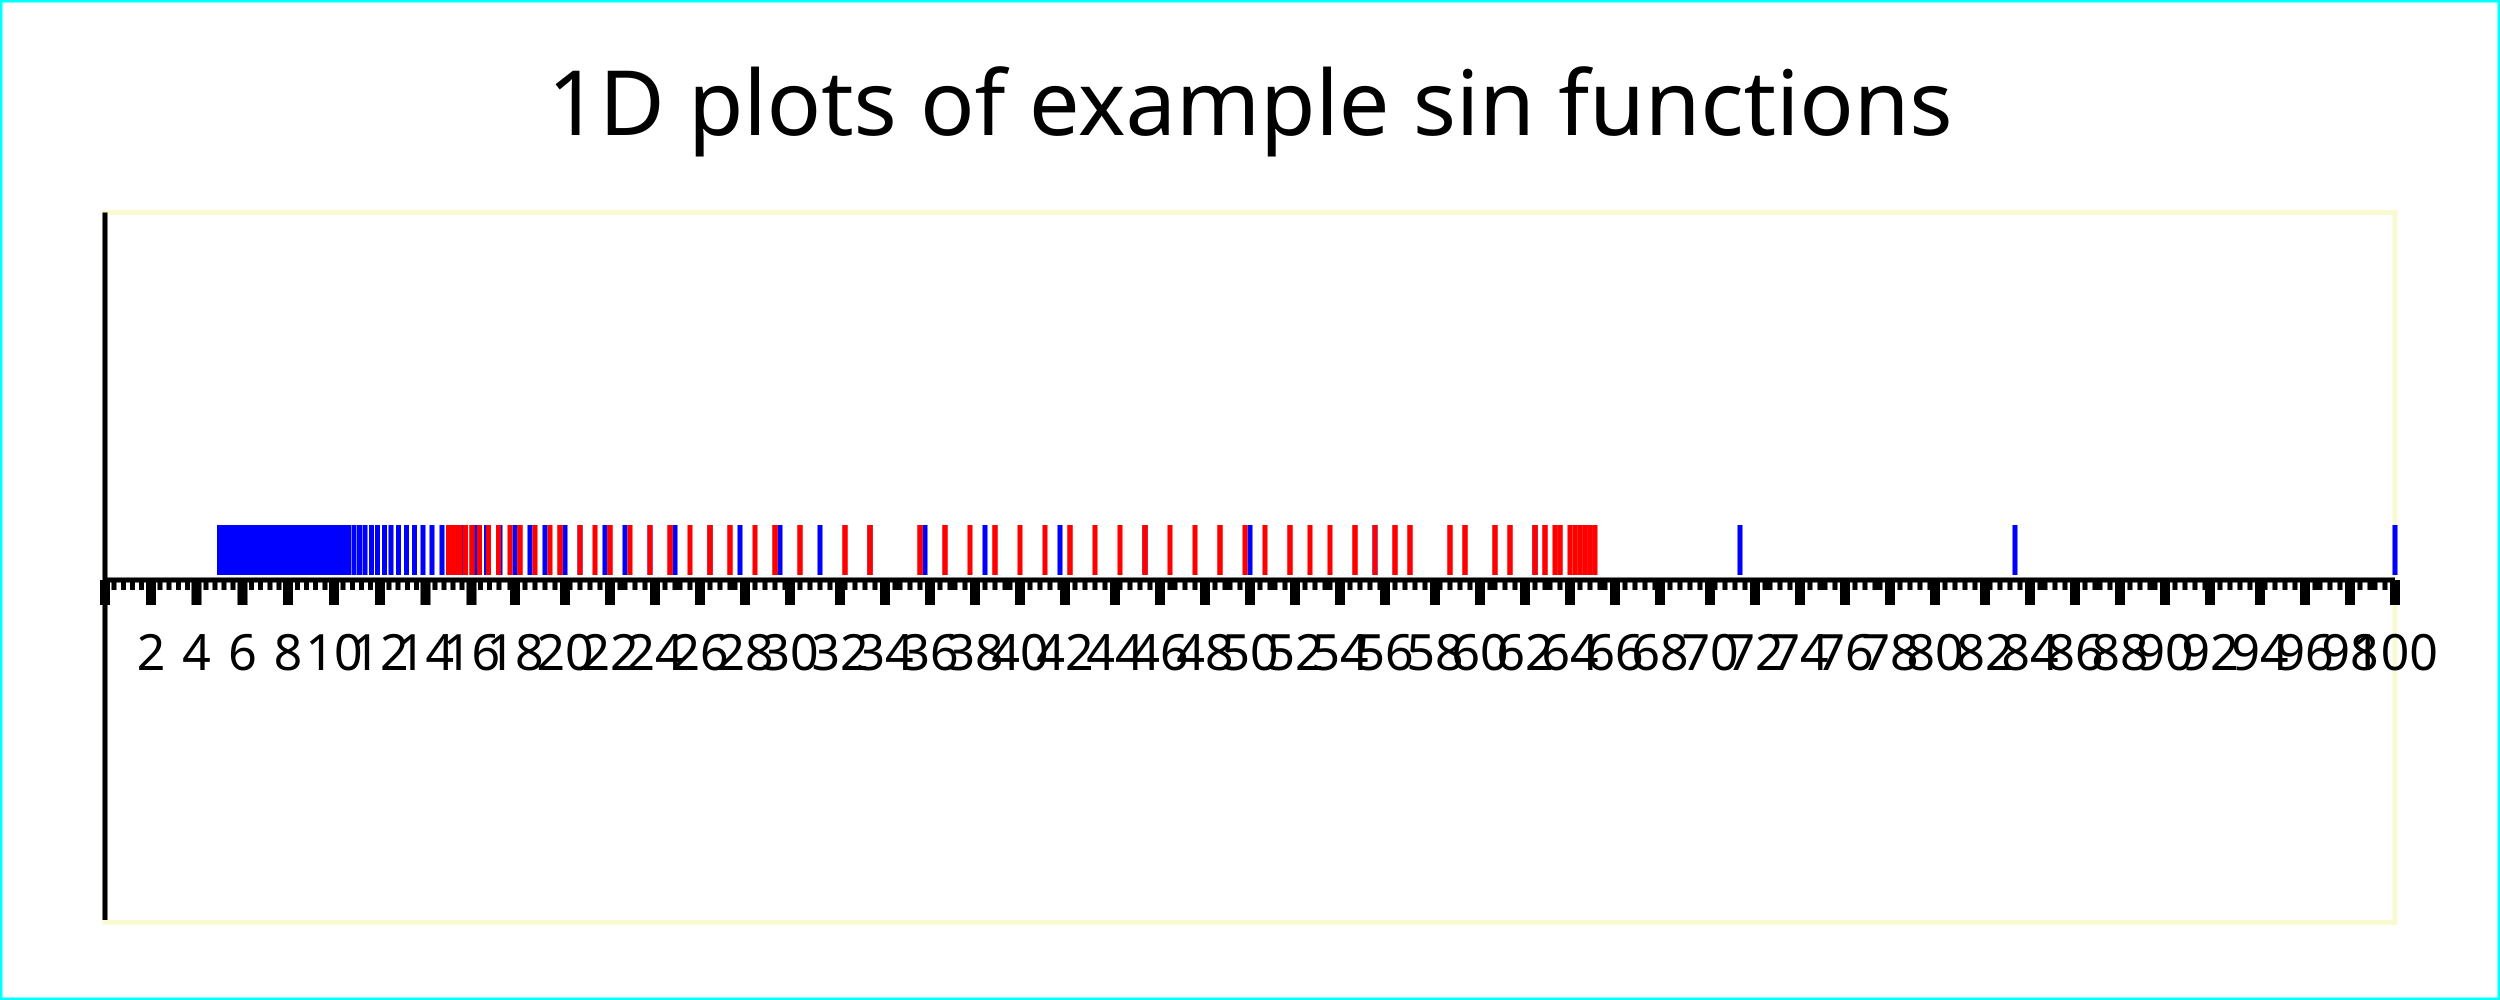
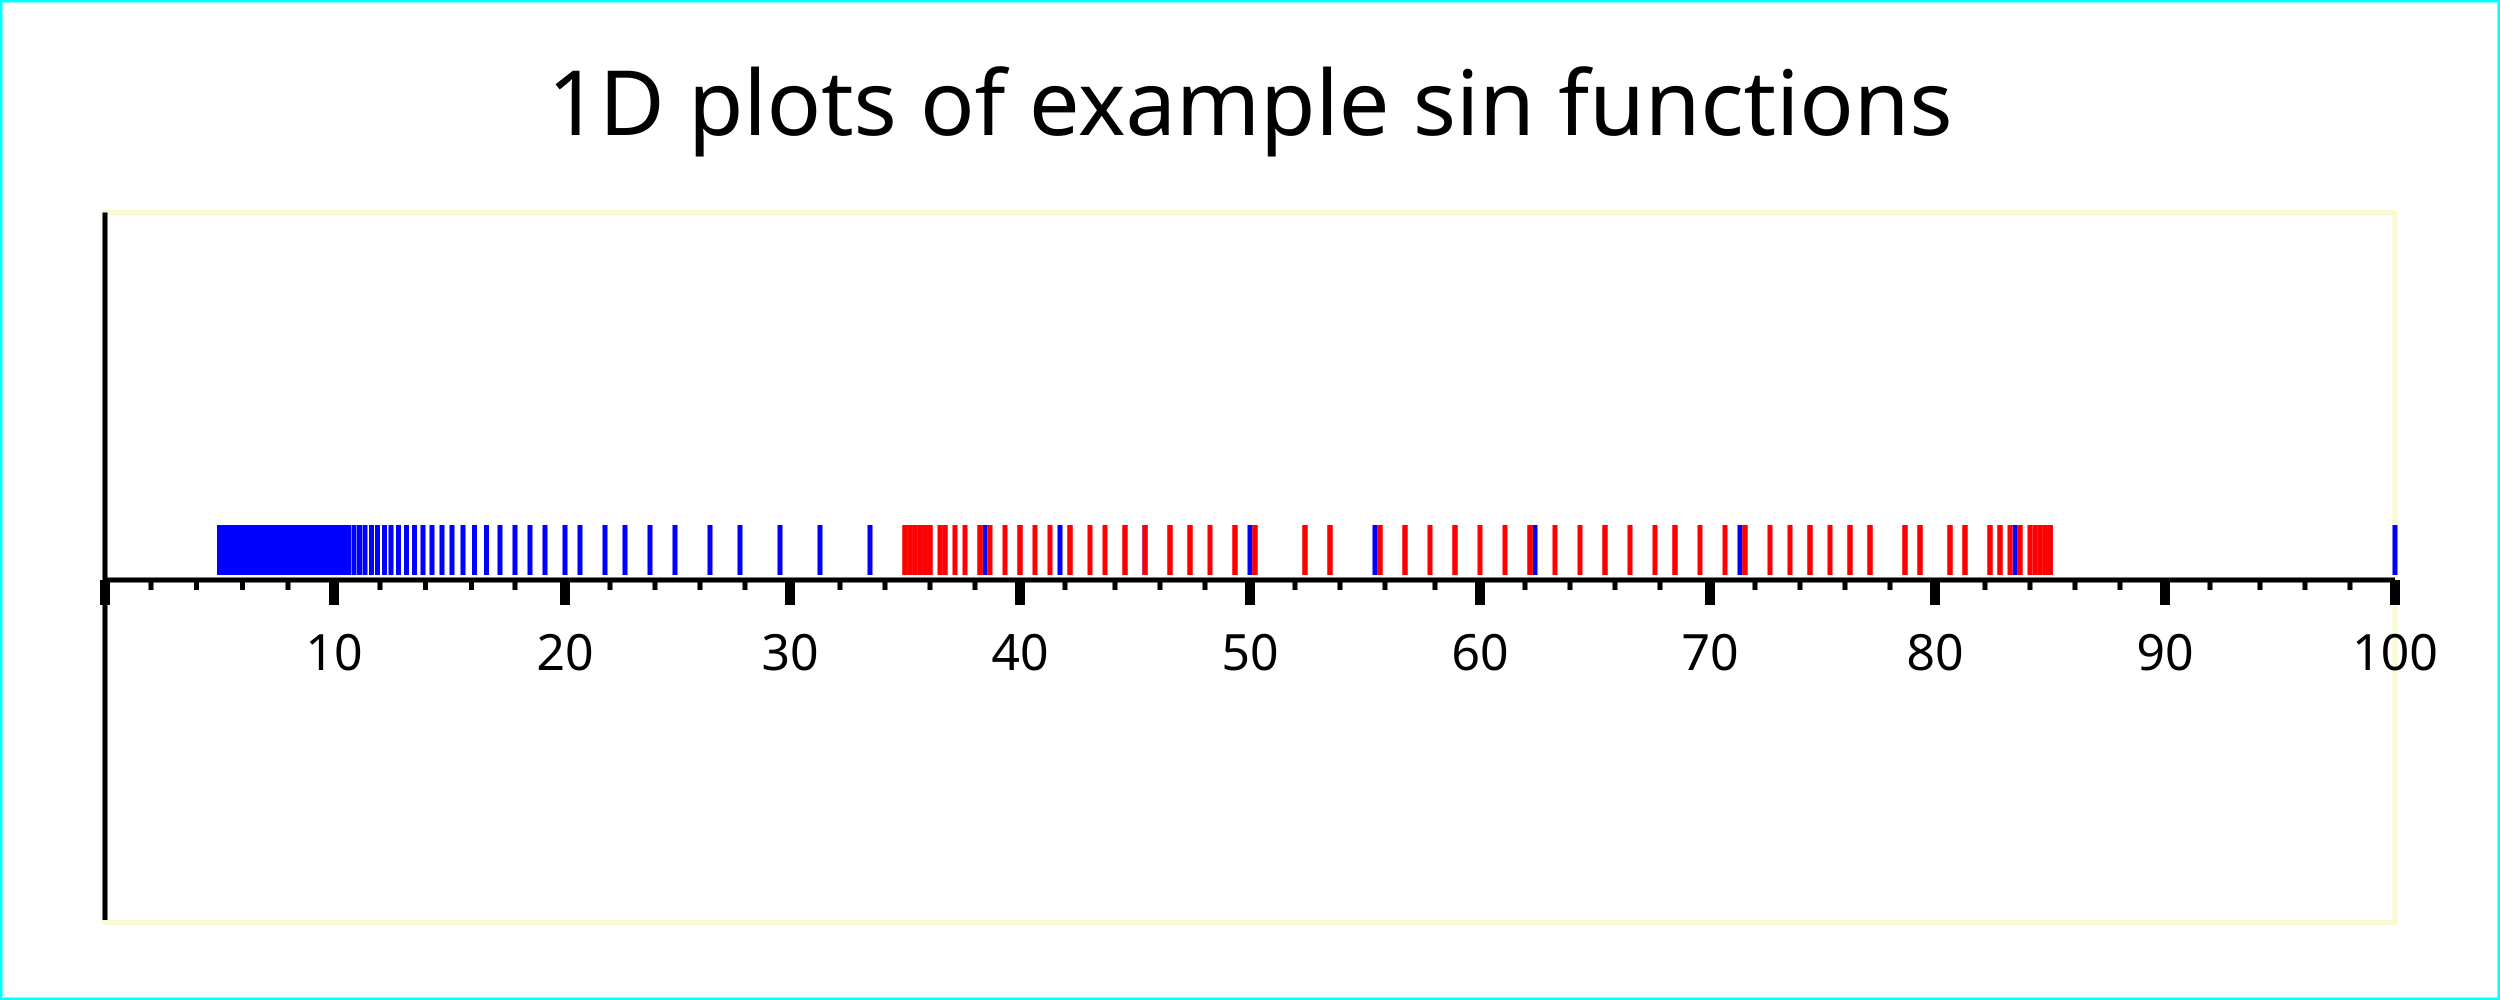
<svg xmlns="http://www.w3.org/2000/svg" width="500" height="200" version="1.1">
  <g id="imageBackground" stroke="rgb(0,255,255)" fill="rgb(255,255,255)" stroke-width="1">
    <rect x="0" y="0" width="500" height="200" />
  </g>
  <g id="plotBackground" stroke="rgb(250,250,210)" fill="rgb(255,255,255)" stroke-width="1">
    <rect x="21" y="42.5" width="458" height="142" />
  </g>
  <g id="xMinorGrid" stroke="rgb(200,220,255)" stroke-width="0.5">
</g>
  <g id="xMajorGrid" stroke="rgb(200,220,255)" stroke-width="1">
</g>
  <g id="xAxis" stroke="rgb(0,0,0)" stroke-width="1">
    <line x1="21" y1="42.5" x2="21" y2="184" />
    <line x1="21" y1="116" x2="479" y2="116" />
  </g>
  <g id="xMinorTicks" stroke="rgb(0,0,0)" stroke-width="1">
-     <path d="M22.8,116 L22.8,118  M24.7,116 L24.7,118  M26.5,116 L26.5,118  M28.3,116 L28.3,118  M32,116 L32,118  M33.8,116 L33.8,118  M35.7,116 L35.7,118  M37.5,116 L37.5,118  M41.2,116 L41.2,118  M43,116 L43,118  M44.8,116 L44.8,118  M46.6,116 L46.6,118  M50.3,116 L50.3,118  M52.1,116 L52.1,118  M54,116 L54,118  M55.8,116 L55.8,118  M59.5,116 L59.5,118  M61.3,116 L61.3,118  M63.1,116 L63.1,118  M65,116 L65,118  M68.6,116 L68.6,118  M70.5,116 L70.5,118  M72.3,116 L72.3,118  M74.1,116 L74.1,118  M77.8,116 L77.8,118  M79.6,116 L79.6,118  M81.5,116 L81.5,118  M83.3,116 L83.3,118  M87,116 L87,118  M88.8,116 L88.8,118  M90.6,116 L90.6,118  M92.4,116 L92.4,118  M96.1,116 L96.1,118  M97.9,116 L97.9,118  M99.8,116 L99.8,118  M102,116 L102,118  M105,116 L105,118  M107,116 L107,118  M109,116 L109,118  M111,116 L111,118  M114,116 L114,118  M116,116 L116,118  M118,116 L118,118  M120,116 L120,118  M124,116 L124,118  M125,116 L125,118  M127,116 L127,118  M129,116 L129,118  M133,116 L133,118  M135,116 L135,118  M136,116 L136,118  M138,116 L138,118  M142,116 L142,118  M144,116 L144,118  M146,116 L146,118  M147,116 L147,118  M151,116 L151,118  M153,116 L153,118  M155,116 L155,118  M157,116 L157,118  M160,116 L160,118  M162,116 L162,118  M164,116 L164,118  M166,116 L166,118  M169,116 L169,118  M171,116 L171,118  M173,116 L173,118  M175,116 L175,118  M179,116 L179,118  M180,116 L180,118  M182,116 L182,118  M184,116 L184,118  M188,116 L188,118  M190,116 L190,118  M191,116 L191,118  M193,116 L193,118  M197,116 L197,118  M199,116 L199,118  M201,116 L201,118  M202,116 L202,118  M206,116 L206,118  M208,116 L208,118  M210,116 L210,118  M212,116 L212,118  M215,116 L215,118  M217,116 L217,118  M219,116 L219,118  M221,116 L221,118  M224,116 L224,118  M226,116 L226,118  M228,116 L228,118  M230,116 L230,118  M234,116 L234,118  M235,116 L235,118  M237,116 L237,118  M239,116 L239,118  M243,116 L243,118  M245,116 L245,118  M246,116 L246,118  M248,116 L248,118  M252,116 L252,118  M254,116 L254,118  M255,116 L255,118  M257,116 L257,118  M261,116 L261,118  M263,116 L263,118  M265,116 L265,118  M266,116 L266,118  M270,116 L270,118  M272,116 L272,118  M274,116 L274,118  M276,116 L276,118  M279,116 L279,118  M281,116 L281,118  M283,116 L283,118  M285,116 L285,118  M288,116 L288,118  M290,116 L290,118  M292,116 L292,118  M294,116 L294,118  M298,116 L298,118  M299,116 L299,118  M301,116 L301,118  M303,116 L303,118  M307,116 L307,118  M309,116 L309,118  M310,116 L310,118  M312,116 L312,118  M316,116 L316,118  M318,116 L318,118  M320,116 L320,118  M321,116 L321,118  M325,116 L325,118  M327,116 L327,118  M329,116 L329,118  M331,116 L331,118  M334,116 L334,118  M336,116 L336,118  M338,116 L338,118  M340,116 L340,118  M343,116 L343,118  M345,116 L345,118  M347,116 L347,118  M349,116 L349,118  M353,116 L353,118  M354,116 L354,118  M356,116 L356,118  M358,116 L358,118  M362,116 L362,118  M364,116 L364,118  M365,116 L365,118  M367,116 L367,118  M371,116 L371,118  M373,116 L373,118  M375,116 L375,118  M376,116 L376,118  M380,116 L380,118  M382,116 L382,118  M384,116 L384,118  M386,116 L386,118  M389,116 L389,118  M391,116 L391,118  M393,116 L393,118  M395,116 L395,118  M398,116 L398,118  M400,116 L400,118  M402,116 L402,118  M404,116 L404,118  M408,116 L408,118  M409,116 L409,118  M411,116 L411,118  M413,116 L413,118  M417,116 L417,118  M419,116 L419,118  M420,116 L420,118  M422,116 L422,118  M426,116 L426,118  M428,116 L428,118  M430,116 L430,118  M431,116 L431,118  M435,116 L435,118  M437,116 L437,118  M439,116 L439,118  M441,116 L441,118  M444,116 L444,118  M446,116 L446,118  M448,116 L448,118  M450,116 L450,118  M453,116 L453,118  M455,116 L455,118  M457,116 L457,118  M459,116 L459,118  M463,116 L463,118  M464,116 L464,118  M466,116 L466,118  M468,116 L468,118  M472,116 L472,118  M474,116 L474,118  M475,116 L475,118  M477,116 L477,118  " fill="none" />
+     <path d="M30.2,116 L30.2,118  M39.3,116 L39.3,118  M48.5,116 L48.5,118  M57.6,116 L57.6,118  M76,116 L76,118  M85.1,116 L85.1,118  M94.3,116 L94.3,118  M103,116 L103,118  M122,116 L122,118  M131,116 L131,118  M140,116 L140,118  M149,116 L149,118  M168,116 L168,118  M177,116 L177,118  M186,116 L186,118  M195,116 L195,118  M213,116 L213,118  M223,116 L223,118  M232,116 L232,118  M241,116 L241,118  M259,116 L259,118  M268,116 L268,118  M277,116 L277,118  M287,116 L287,118  M305,116 L305,118  M314,116 L314,118  M323,116 L323,118  M332,116 L332,118  M351,116 L351,118  M360,116 L360,118  M369,116 L369,118  M378,116 L378,118  M397,116 L397,118  M406,116 L406,118  M415,116 L415,118  M424,116 L424,118  M442,116 L442,118  M452,116 L452,118  M461,116 L461,118  M470,116 L470,118  " fill="none" />
  </g>
  <g id="xMajorTicks" stroke="rgb(0,0,0)" stroke-width="2">
-     <path d="M21,116 L21,121  M30.2,116 L30.2,121  M39.3,116 L39.3,121  M48.5,116 L48.5,121  M57.6,116 L57.6,121  M66.8,116 L66.8,121  M76,116 L76,121  M85.1,116 L85.1,121  M94.3,116 L94.3,121  M103,116 L103,121  M113,116 L113,121  M122,116 L122,121  M131,116 L131,121  M140,116 L140,121  M149,116 L149,121  M158,116 L158,121  M168,116 L168,121  M177,116 L177,121  M186,116 L186,121  M195,116 L195,121  M204,116 L204,121  M213,116 L213,121  M223,116 L223,121  M232,116 L232,121  M241,116 L241,121  M250,116 L250,121  M259,116 L259,121  M268,116 L268,121  M277,116 L277,121  M287,116 L287,121  M296,116 L296,121  M305,116 L305,121  M314,116 L314,121  M323,116 L323,121  M332,116 L332,121  M342,116 L342,121  M351,116 L351,121  M360,116 L360,121  M369,116 L369,121  M378,116 L378,121  M387,116 L387,121  M397,116 L397,121  M406,116 L406,121  M415,116 L415,121  M424,116 L424,121  M433,116 L433,121  M442,116 L442,121  M452,116 L452,121  M461,116 L461,121  M470,116 L470,121  M479,116 L479,121  M21,116 L21,121  " fill="none" />
+     <path d="M21,116 L21,121  M66.8,116 L66.8,121  M113,116 L113,121  M158,116 L158,121  M204,116 L204,121  M250,116 L250,121  M296,116 L296,121  M342,116 L342,121  M387,116 L387,121  M433,116 L433,121  M479,116 L479,121  M21,116 L21,121  " fill="none" />
  </g>
  <g id="xTicksValues">
-     <text x="30.2" y="134" text-anchor="middle" font-size="10" font-family="Verdana">2
- 	</text>
-     <text x="39.3" y="134" text-anchor="middle" font-size="10" font-family="Verdana">4
- 	</text>
-     <text x="48.5" y="134" text-anchor="middle" font-size="10" font-family="Verdana">6
- 	</text>
-     <text x="57.6" y="134" text-anchor="middle" font-size="10" font-family="Verdana">8
- 	</text>
    <text x="66.8" y="134" text-anchor="middle" font-size="10" font-family="Verdana">10
	</text>
-     <text x="76" y="134" text-anchor="middle" font-size="10" font-family="Verdana">12
- 	</text>
-     <text x="85.1" y="134" text-anchor="middle" font-size="10" font-family="Verdana">14
- 	</text>
-     <text x="94.3" y="134" text-anchor="middle" font-size="10" font-family="Verdana">16
- 	</text>
-     <text x="103" y="134" text-anchor="middle" font-size="10" font-family="Verdana">18
- 	</text>
    <text x="113" y="134" text-anchor="middle" font-size="10" font-family="Verdana">20
	</text>
-     <text x="122" y="134" text-anchor="middle" font-size="10" font-family="Verdana">22
- 	</text>
-     <text x="131" y="134" text-anchor="middle" font-size="10" font-family="Verdana">24
- 	</text>
-     <text x="140" y="134" text-anchor="middle" font-size="10" font-family="Verdana">26
- 	</text>
-     <text x="149" y="134" text-anchor="middle" font-size="10" font-family="Verdana">28
- 	</text>
    <text x="158" y="134" text-anchor="middle" font-size="10" font-family="Verdana">30
	</text>
-     <text x="168" y="134" text-anchor="middle" font-size="10" font-family="Verdana">32
- 	</text>
-     <text x="177" y="134" text-anchor="middle" font-size="10" font-family="Verdana">34
- 	</text>
-     <text x="186" y="134" text-anchor="middle" font-size="10" font-family="Verdana">36
- 	</text>
-     <text x="195" y="134" text-anchor="middle" font-size="10" font-family="Verdana">38
- 	</text>
    <text x="204" y="134" text-anchor="middle" font-size="10" font-family="Verdana">40
	</text>
-     <text x="213" y="134" text-anchor="middle" font-size="10" font-family="Verdana">42
- 	</text>
-     <text x="223" y="134" text-anchor="middle" font-size="10" font-family="Verdana">44
- 	</text>
-     <text x="232" y="134" text-anchor="middle" font-size="10" font-family="Verdana">46
- 	</text>
-     <text x="241" y="134" text-anchor="middle" font-size="10" font-family="Verdana">48
- 	</text>
    <text x="250" y="134" text-anchor="middle" font-size="10" font-family="Verdana">50
	</text>
-     <text x="259" y="134" text-anchor="middle" font-size="10" font-family="Verdana">52
- 	</text>
-     <text x="268" y="134" text-anchor="middle" font-size="10" font-family="Verdana">54
- 	</text>
-     <text x="277" y="134" text-anchor="middle" font-size="10" font-family="Verdana">56
- 	</text>
-     <text x="287" y="134" text-anchor="middle" font-size="10" font-family="Verdana">58
- 	</text>
    <text x="296" y="134" text-anchor="middle" font-size="10" font-family="Verdana">60
	</text>
-     <text x="305" y="134" text-anchor="middle" font-size="10" font-family="Verdana">62
- 	</text>
-     <text x="314" y="134" text-anchor="middle" font-size="10" font-family="Verdana">64
- 	</text>
-     <text x="323" y="134" text-anchor="middle" font-size="10" font-family="Verdana">66
- 	</text>
-     <text x="332" y="134" text-anchor="middle" font-size="10" font-family="Verdana">68
- 	</text>
    <text x="342" y="134" text-anchor="middle" font-size="10" font-family="Verdana">70
	</text>
-     <text x="351" y="134" text-anchor="middle" font-size="10" font-family="Verdana">72
- 	</text>
-     <text x="360" y="134" text-anchor="middle" font-size="10" font-family="Verdana">74
- 	</text>
-     <text x="369" y="134" text-anchor="middle" font-size="10" font-family="Verdana">76
- 	</text>
-     <text x="378" y="134" text-anchor="middle" font-size="10" font-family="Verdana">78
- 	</text>
    <text x="387" y="134" text-anchor="middle" font-size="10" font-family="Verdana">80
	</text>
-     <text x="397" y="134" text-anchor="middle" font-size="10" font-family="Verdana">82
- 	</text>
-     <text x="406" y="134" text-anchor="middle" font-size="10" font-family="Verdana">84
- 	</text>
-     <text x="415" y="134" text-anchor="middle" font-size="10" font-family="Verdana">86
- 	</text>
-     <text x="424" y="134" text-anchor="middle" font-size="10" font-family="Verdana">88
- 	</text>
    <text x="433" y="134" text-anchor="middle" font-size="10" font-family="Verdana">90
- 	</text>
-     <text x="442" y="134" text-anchor="middle" font-size="10" font-family="Verdana">92
- 	</text>
-     <text x="452" y="134" text-anchor="middle" font-size="10" font-family="Verdana">94
- 	</text>
-     <text x="461" y="134" text-anchor="middle" font-size="10" font-family="Verdana">96
- 	</text>
-     <text x="470" y="134" text-anchor="middle" font-size="10" font-family="Verdana">98
	</text>
    <text x="479" y="134" text-anchor="middle" font-size="10" font-family="Verdana">100
	</text>
  </g>
  <g id="xLabel">
    <text x="250" y="201" text-anchor="middle" font-size="10" font-family="Verdana">
	</text>
  </g>
  <g id="plotPoints">
    <g stroke="rgb(0,0,255)">
      <line x1="479" y1="115" x2="479" y2="105" />
      <line x1="403" y1="115" x2="403" y2="105" />
      <line x1="348" y1="115" x2="348" y2="105" />
      <line x1="307" y1="115" x2="307" y2="105" />
      <line x1="275" y1="115" x2="275" y2="105" />
      <line x1="250" y1="115" x2="250" y2="105" />
      <line x1="229" y1="115" x2="229" y2="105" />
      <line x1="212" y1="115" x2="212" y2="105" />
      <line x1="197" y1="115" x2="197" y2="105" />
      <line x1="185" y1="115" x2="185" y2="105" />
      <line x1="174" y1="115" x2="174" y2="105" />
      <line x1="164" y1="115" x2="164" y2="105" />
      <line x1="156" y1="115" x2="156" y2="105" />
      <line x1="148" y1="115" x2="148" y2="105" />
      <line x1="142" y1="115" x2="142" y2="105" />
      <line x1="135" y1="115" x2="135" y2="105" />
      <line x1="130" y1="115" x2="130" y2="105" />
      <line x1="125" y1="115" x2="125" y2="105" />
      <line x1="121" y1="115" x2="121" y2="105" />
      <line x1="116" y1="115" x2="116" y2="105" />
      <line x1="113" y1="115" x2="113" y2="105" />
      <line x1="109" y1="115" x2="109" y2="105" />
      <line x1="106" y1="115" x2="106" y2="105" />
      <line x1="103" y1="115" x2="103" y2="105" />
      <line x1="100" y1="115" x2="100" y2="105" />
      <line x1="97.3" y1="115" x2="97.3" y2="105" />
      <line x1="94.9" y1="115" x2="94.9" y2="105" />
      <line x1="92.6" y1="115" x2="92.6" y2="105" />
      <line x1="90.4" y1="115" x2="90.4" y2="105" />
      <line x1="88.4" y1="115" x2="88.4" y2="105" />
      <line x1="86.4" y1="115" x2="86.4" y2="105" />
      <line x1="84.6" y1="115" x2="84.6" y2="105" />
      <line x1="82.9" y1="115" x2="82.9" y2="105" />
      <line x1="81.3" y1="115" x2="81.3" y2="105" />
      <line x1="79.7" y1="115" x2="79.7" y2="105" />
      <line x1="78.2" y1="115" x2="78.2" y2="105" />
      <line x1="76.9" y1="115" x2="76.9" y2="105" />
      <line x1="75.5" y1="115" x2="75.5" y2="105" />
      <line x1="74.3" y1="115" x2="74.3" y2="105" />
      <line x1="73" y1="115" x2="73" y2="105" />
      <line x1="71.9" y1="115" x2="71.9" y2="105" />
      <line x1="70.8" y1="115" x2="70.8" y2="105" />
      <line x1="69.7" y1="115" x2="69.7" y2="105" />
      <line x1="68.7" y1="115" x2="68.7" y2="105" />
      <line x1="67.7" y1="115" x2="67.7" y2="105" />
      <line x1="66.8" y1="115" x2="66.8" y2="105" />
      <line x1="65.9" y1="115" x2="65.9" y2="105" />
      <line x1="65" y1="115" x2="65" y2="105" />
      <line x1="64.2" y1="115" x2="64.2" y2="105" />
      <line x1="63.4" y1="115" x2="63.4" y2="105" />
      <line x1="62.6" y1="115" x2="62.6" y2="105" />
      <line x1="61.9" y1="115" x2="61.9" y2="105" />
      <line x1="61.2" y1="115" x2="61.2" y2="105" />
      <line x1="60.5" y1="115" x2="60.5" y2="105" />
      <line x1="59.8" y1="115" x2="59.8" y2="105" />
      <line x1="59.2" y1="115" x2="59.2" y2="105" />
      <line x1="58.5" y1="115" x2="58.5" y2="105" />
      <line x1="57.9" y1="115" x2="57.9" y2="105" />
      <line x1="57.3" y1="115" x2="57.3" y2="105" />
      <line x1="56.8" y1="115" x2="56.8" y2="105" />
      <line x1="56.2" y1="115" x2="56.2" y2="105" />
      <line x1="55.7" y1="115" x2="55.7" y2="105" />
      <line x1="55.2" y1="115" x2="55.2" y2="105" />
      <line x1="54.7" y1="115" x2="54.7" y2="105" />
      <line x1="54.2" y1="115" x2="54.2" y2="105" />
      <line x1="53.7" y1="115" x2="53.7" y2="105" />
      <line x1="53.3" y1="115" x2="53.3" y2="105" />
      <line x1="52.8" y1="115" x2="52.8" y2="105" />
      <line x1="52.4" y1="115" x2="52.4" y2="105" />
      <line x1="51.9" y1="115" x2="51.9" y2="105" />
      <line x1="51.5" y1="115" x2="51.5" y2="105" />
      <line x1="51.1" y1="115" x2="51.1" y2="105" />
      <line x1="50.7" y1="115" x2="50.7" y2="105" />
      <line x1="50.4" y1="115" x2="50.4" y2="105" />
      <line x1="50" y1="115" x2="50" y2="105" />
      <line x1="49.6" y1="115" x2="49.6" y2="105" />
      <line x1="49.3" y1="115" x2="49.3" y2="105" />
      <line x1="48.9" y1="115" x2="48.9" y2="105" />
      <line x1="48.6" y1="115" x2="48.6" y2="105" />
      <line x1="48.3" y1="115" x2="48.3" y2="105" />
      <line x1="47.9" y1="115" x2="47.9" y2="105" />
      <line x1="47.6" y1="115" x2="47.6" y2="105" />
      <line x1="47.3" y1="115" x2="47.3" y2="105" />
      <line x1="47" y1="115" x2="47" y2="105" />
      <line x1="46.7" y1="115" x2="46.7" y2="105" />
      <line x1="46.4" y1="115" x2="46.4" y2="105" />
      <line x1="46.2" y1="115" x2="46.2" y2="105" />
      <line x1="45.9" y1="115" x2="45.9" y2="105" />
      <line x1="45.6" y1="115" x2="45.6" y2="105" />
      <line x1="45.4" y1="115" x2="45.4" y2="105" />
      <line x1="45.1" y1="115" x2="45.1" y2="105" />
      <line x1="44.9" y1="115" x2="44.9" y2="105" />
      <line x1="44.6" y1="115" x2="44.6" y2="105" />
      <line x1="44.4" y1="115" x2="44.4" y2="105" />
      <line x1="44.1" y1="115" x2="44.1" y2="105" />
      <line x1="43.9" y1="115" x2="43.9" y2="105" />
    </g>
    <g stroke="rgb(255,0,0)">
-       <line x1="94.4" y1="115" x2="94.4" y2="105" />
-       <line x1="142" y1="115" x2="142" y2="105" />
-       <line x1="279" y1="115" x2="279" y2="105" />
-       <line x1="309" y1="115" x2="309" y2="105" />
+       <line x1="186" y1="115" x2="186" y2="105" />
+       <line x1="234" y1="115" x2="234" y2="105" />
+       <line x1="370" y1="115" x2="370" y2="105" />
+       <line x1="400" y1="115" x2="400" y2="105" />
+       <line x1="281" y1="115" x2="281" y2="105" />
+       <line x1="183" y1="115" x2="183" y2="105" />
+       <line x1="247" y1="115" x2="247" y2="105" />
+       <line x1="381" y1="115" x2="381" y2="105" />
+       <line x1="393" y1="115" x2="393" y2="105" />
+       <line x1="266" y1="115" x2="266" y2="105" />
+       <line x1="181" y1="115" x2="181" y2="105" />
+       <line x1="261" y1="115" x2="261" y2="105" />
+       <line x1="390" y1="115" x2="390" y2="105" />
+       <line x1="384" y1="115" x2="384" y2="105" />
+       <line x1="251" y1="115" x2="251" y2="105" />
+       <line x1="182" y1="115" x2="182" y2="105" />
+       <line x1="276" y1="115" x2="276" y2="105" />
+       <line x1="398" y1="115" x2="398" y2="105" />
+       <line x1="374" y1="115" x2="374" y2="105" />
+       <line x1="238" y1="115" x2="238" y2="105" />
+       <line x1="185" y1="115" x2="185" y2="105" />
+       <line x1="291" y1="115" x2="291" y2="105" />
+       <line x1="404" y1="115" x2="404" y2="105" />
+       <line x1="362" y1="115" x2="362" y2="105" />
+       <line x1="225" y1="115" x2="225" y2="105" />
      <line x1="189" y1="115" x2="189" y2="105" />
-       <line x1="91.1" y1="115" x2="91.1" y2="105" />
-       <line x1="155" y1="115" x2="155" y2="105" />
-       <line x1="290" y1="115" x2="290" y2="105" />
-       <line x1="302" y1="115" x2="302" y2="105" />
-       <line x1="174" y1="115" x2="174" y2="105" />
-       <line x1="89.7" y1="115" x2="89.7" y2="105" />
-       <line x1="169" y1="115" x2="169" y2="105" />
-       <line x1="299" y1="115" x2="299" y2="105" />
-       <line x1="293" y1="115" x2="293" y2="105" />
-       <line x1="160" y1="115" x2="160" y2="105" />
-       <line x1="90.4" y1="115" x2="90.4" y2="105" />
+       <line x1="306" y1="115" x2="306" y2="105" />
+       <line x1="408" y1="115" x2="408" y2="105" />
+       <line x1="349" y1="115" x2="349" y2="105" />
+       <line x1="214" y1="115" x2="214" y2="105" />
+       <line x1="196" y1="115" x2="196" y2="105" />
+       <line x1="321" y1="115" x2="321" y2="105" />
+       <line x1="410" y1="115" x2="410" y2="105" />
+       <line x1="335" y1="115" x2="335" y2="105" />
+       <line x1="204" y1="115" x2="204" y2="105" />
+       <line x1="204" y1="115" x2="204" y2="105" />
+       <line x1="335" y1="115" x2="335" y2="105" />
+       <line x1="410" y1="115" x2="410" y2="105" />
+       <line x1="321" y1="115" x2="321" y2="105" />
+       <line x1="196" y1="115" x2="196" y2="105" />
+       <line x1="214" y1="115" x2="214" y2="105" />
+       <line x1="349" y1="115" x2="349" y2="105" />
+       <line x1="408" y1="115" x2="408" y2="105" />
+       <line x1="306" y1="115" x2="306" y2="105" />
+       <line x1="189" y1="115" x2="189" y2="105" />
+       <line x1="225" y1="115" x2="225" y2="105" />
+       <line x1="362" y1="115" x2="362" y2="105" />
+       <line x1="404" y1="115" x2="404" y2="105" />
+       <line x1="291" y1="115" x2="291" y2="105" />
+       <line x1="185" y1="115" x2="185" y2="105" />
+       <line x1="238" y1="115" x2="238" y2="105" />
+       <line x1="374" y1="115" x2="374" y2="105" />
+       <line x1="398" y1="115" x2="398" y2="105" />
+       <line x1="276" y1="115" x2="276" y2="105" />
+       <line x1="182" y1="115" x2="182" y2="105" />
+       <line x1="251" y1="115" x2="251" y2="105" />
+       <line x1="384" y1="115" x2="384" y2="105" />
+       <line x1="390" y1="115" x2="390" y2="105" />
+       <line x1="261" y1="115" x2="261" y2="105" />
+       <line x1="181" y1="115" x2="181" y2="105" />
+       <line x1="266" y1="115" x2="266" y2="105" />
+       <line x1="393" y1="115" x2="393" y2="105" />
+       <line x1="381" y1="115" x2="381" y2="105" />
+       <line x1="247" y1="115" x2="247" y2="105" />
+       <line x1="183" y1="115" x2="183" y2="105" />
+       <line x1="281" y1="115" x2="281" y2="105" />
+       <line x1="400" y1="115" x2="400" y2="105" />
+       <line x1="370" y1="115" x2="370" y2="105" />
+       <line x1="234" y1="115" x2="234" y2="105" />
+       <line x1="186" y1="115" x2="186" y2="105" />
+       <line x1="296" y1="115" x2="296" y2="105" />
+       <line x1="406" y1="115" x2="406" y2="105" />
+       <line x1="358" y1="115" x2="358" y2="105" />
+       <line x1="221" y1="115" x2="221" y2="105" />
+       <line x1="191" y1="115" x2="191" y2="105" />
+       <line x1="311" y1="115" x2="311" y2="105" />
+       <line x1="409" y1="115" x2="409" y2="105" />
+       <line x1="345" y1="115" x2="345" y2="105" />
+       <line x1="210" y1="115" x2="210" y2="105" />
+       <line x1="198" y1="115" x2="198" y2="105" />
+       <line x1="326" y1="115" x2="326" y2="105" />
+       <line x1="410" y1="115" x2="410" y2="105" />
+       <line x1="331" y1="115" x2="331" y2="105" />
+       <line x1="201" y1="115" x2="201" y2="105" />
+       <line x1="207" y1="115" x2="207" y2="105" />
+       <line x1="340" y1="115" x2="340" y2="105" />
+       <line x1="410" y1="115" x2="410" y2="105" />
+       <line x1="316" y1="115" x2="316" y2="105" />
+       <line x1="193" y1="115" x2="193" y2="105" />
+       <line x1="218" y1="115" x2="218" y2="105" />
+       <line x1="354" y1="115" x2="354" y2="105" />
+       <line x1="407" y1="115" x2="407" y2="105" />
+       <line x1="301" y1="115" x2="301" y2="105" />
+       <line x1="188" y1="115" x2="188" y2="105" />
+       <line x1="229" y1="115" x2="229" y2="105" />
+       <line x1="366" y1="115" x2="366" y2="105" />
+       <line x1="402" y1="115" x2="402" y2="105" />
+       <line x1="286" y1="115" x2="286" y2="105" />
      <line x1="184" y1="115" x2="184" y2="105" />
-       <line x1="307" y1="115" x2="307" y2="105" />
-       <line x1="282" y1="115" x2="282" y2="105" />
-       <line x1="146" y1="115" x2="146" y2="105" />
-       <line x1="93.1" y1="115" x2="93.1" y2="105" />
-       <line x1="199" y1="115" x2="199" y2="105" />
-       <line x1="312" y1="115" x2="312" y2="105" />
-       <line x1="271" y1="115" x2="271" y2="105" />
-       <line x1="134" y1="115" x2="134" y2="105" />
-       <line x1="97.7" y1="115" x2="97.7" y2="105" />
-       <line x1="214" y1="115" x2="214" y2="105" />
-       <line x1="316" y1="115" x2="316" y2="105" />
-       <line x1="258" y1="115" x2="258" y2="105" />
-       <line x1="122" y1="115" x2="122" y2="105" />
-       <line x1="104" y1="115" x2="104" y2="105" />
-       <line x1="229" y1="115" x2="229" y2="105" />
-       <line x1="318" y1="115" x2="318" y2="105" />
-       <line x1="244" y1="115" x2="244" y2="105" />
-       <line x1="112" y1="115" x2="112" y2="105" />
-       <line x1="112" y1="115" x2="112" y2="105" />
-       <line x1="244" y1="115" x2="244" y2="105" />
-       <line x1="318" y1="115" x2="318" y2="105" />
-       <line x1="229" y1="115" x2="229" y2="105" />
-       <line x1="104" y1="115" x2="104" y2="105" />
-       <line x1="122" y1="115" x2="122" y2="105" />
-       <line x1="258" y1="115" x2="258" y2="105" />
-       <line x1="316" y1="115" x2="316" y2="105" />
-       <line x1="214" y1="115" x2="214" y2="105" />
-       <line x1="97.7" y1="115" x2="97.7" y2="105" />
-       <line x1="134" y1="115" x2="134" y2="105" />
-       <line x1="271" y1="115" x2="271" y2="105" />
-       <line x1="312" y1="115" x2="312" y2="105" />
-       <line x1="199" y1="115" x2="199" y2="105" />
-       <line x1="93.1" y1="115" x2="93.1" y2="105" />
-       <line x1="146" y1="115" x2="146" y2="105" />
-       <line x1="282" y1="115" x2="282" y2="105" />
-       <line x1="307" y1="115" x2="307" y2="105" />
-       <line x1="184" y1="115" x2="184" y2="105" />
-       <line x1="90.4" y1="115" x2="90.4" y2="105" />
-       <line x1="160" y1="115" x2="160" y2="105" />
-       <line x1="293" y1="115" x2="293" y2="105" />
-       <line x1="299" y1="115" x2="299" y2="105" />
-       <line x1="169" y1="115" x2="169" y2="105" />
-       <line x1="89.7" y1="115" x2="89.7" y2="105" />
-       <line x1="174" y1="115" x2="174" y2="105" />
-       <line x1="302" y1="115" x2="302" y2="105" />
-       <line x1="290" y1="115" x2="290" y2="105" />
-       <line x1="155" y1="115" x2="155" y2="105" />
-       <line x1="91.1" y1="115" x2="91.1" y2="105" />
-       <line x1="189" y1="115" x2="189" y2="105" />
-       <line x1="309" y1="115" x2="309" y2="105" />
-       <line x1="279" y1="115" x2="279" y2="105" />
-       <line x1="142" y1="115" x2="142" y2="105" />
-       <line x1="94.4" y1="115" x2="94.4" y2="105" />
-       <line x1="204" y1="115" x2="204" y2="105" />
-       <line x1="314" y1="115" x2="314" y2="105" />
-       <line x1="266" y1="115" x2="266" y2="105" />
-       <line x1="130" y1="115" x2="130" y2="105" />
-       <line x1="99.7" y1="115" x2="99.7" y2="105" />
-       <line x1="219" y1="115" x2="219" y2="105" />
-       <line x1="317" y1="115" x2="317" y2="105" />
-       <line x1="253" y1="115" x2="253" y2="105" />
-       <line x1="119" y1="115" x2="119" y2="105" />
-       <line x1="107" y1="115" x2="107" y2="105" />
-       <line x1="234" y1="115" x2="234" y2="105" />
-       <line x1="319" y1="115" x2="319" y2="105" />
-       <line x1="239" y1="115" x2="239" y2="105" />
-       <line x1="110" y1="115" x2="110" y2="105" />
-       <line x1="116" y1="115" x2="116" y2="105" />
-       <line x1="249" y1="115" x2="249" y2="105" />
-       <line x1="318" y1="115" x2="318" y2="105" />
-       <line x1="224" y1="115" x2="224" y2="105" />
-       <line x1="102" y1="115" x2="102" y2="105" />
-       <line x1="126" y1="115" x2="126" y2="105" />
-       <line x1="262" y1="115" x2="262" y2="105" />
-       <line x1="315" y1="115" x2="315" y2="105" />
-       <line x1="209" y1="115" x2="209" y2="105" />
-       <line x1="95.9" y1="115" x2="95.9" y2="105" />
-       <line x1="138" y1="115" x2="138" y2="105" />
-       <line x1="275" y1="115" x2="275" y2="105" />
-       <line x1="311" y1="115" x2="311" y2="105" />
-       <line x1="194" y1="115" x2="194" y2="105" />
-       <line x1="92" y1="115" x2="92" y2="105" />
-       <line x1="151" y1="115" x2="151" y2="105" />
+       <line x1="242" y1="115" x2="242" y2="105" />
    </g>
  </g>
  <g id="title">
    <text x="250" y="27" text-anchor="middle" font-size="18" font-family="Verdana"> 1D plots of example sin functions
	</text>
  </g>
</svg>
